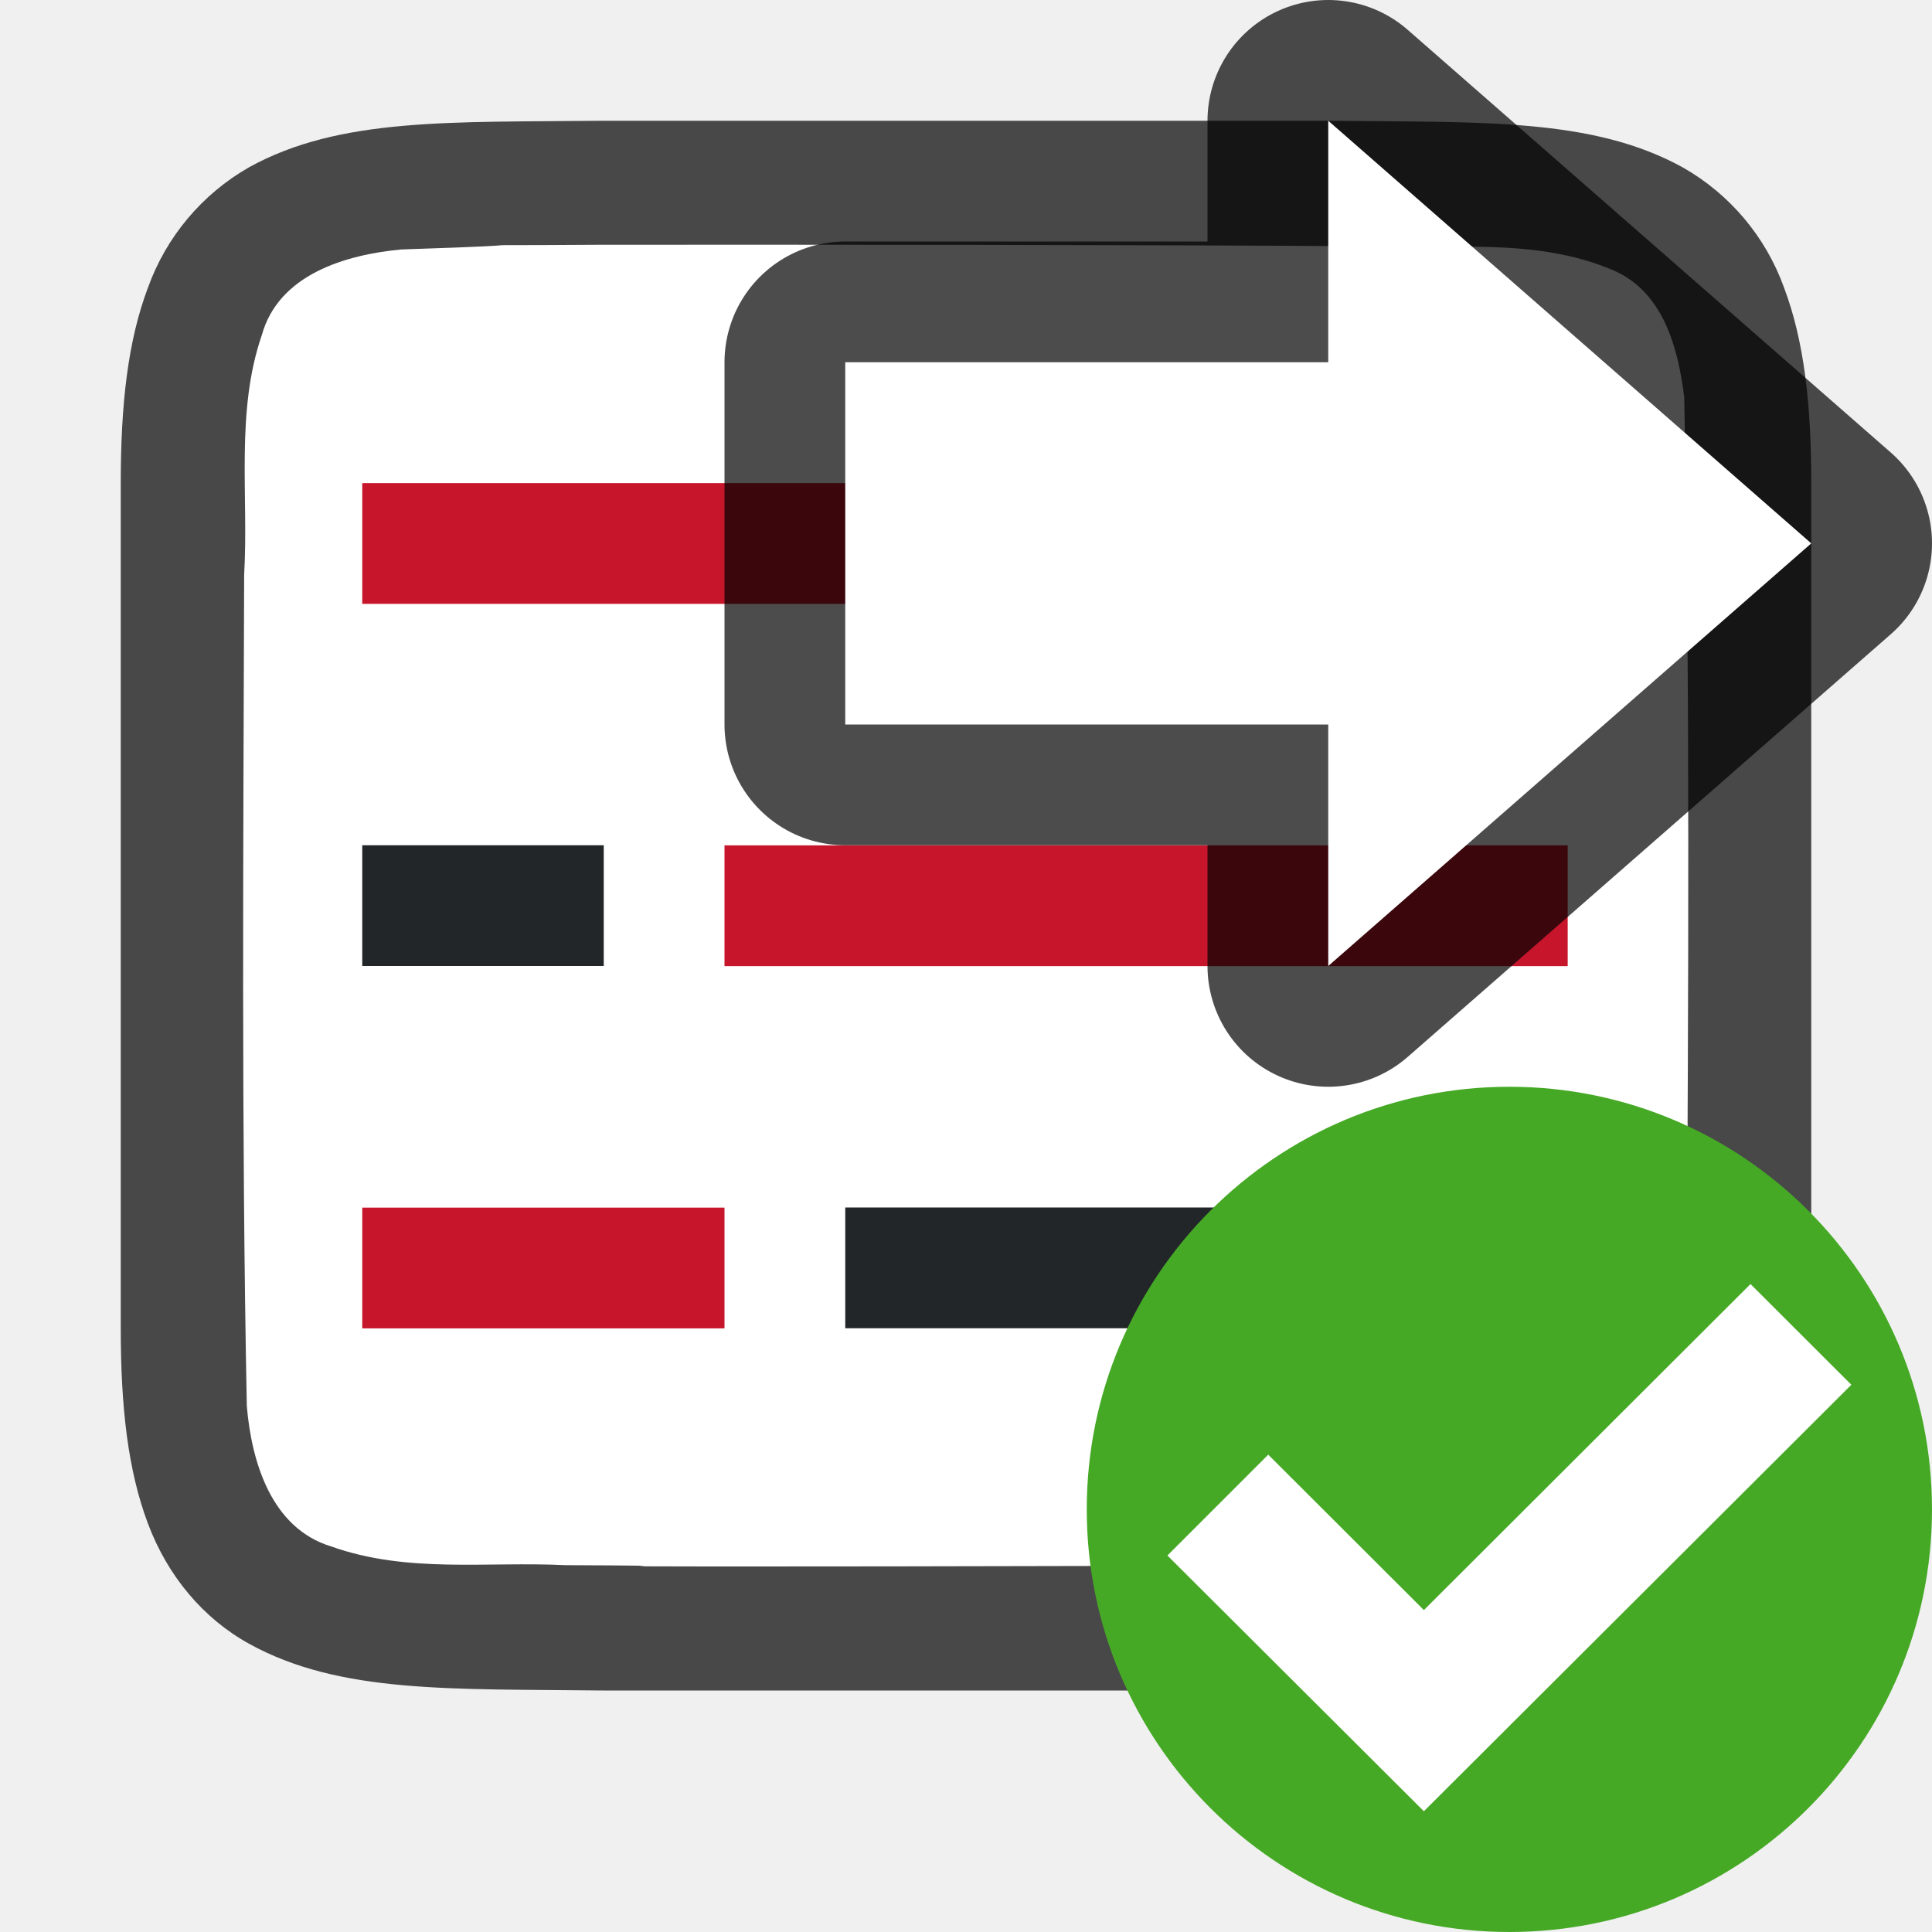
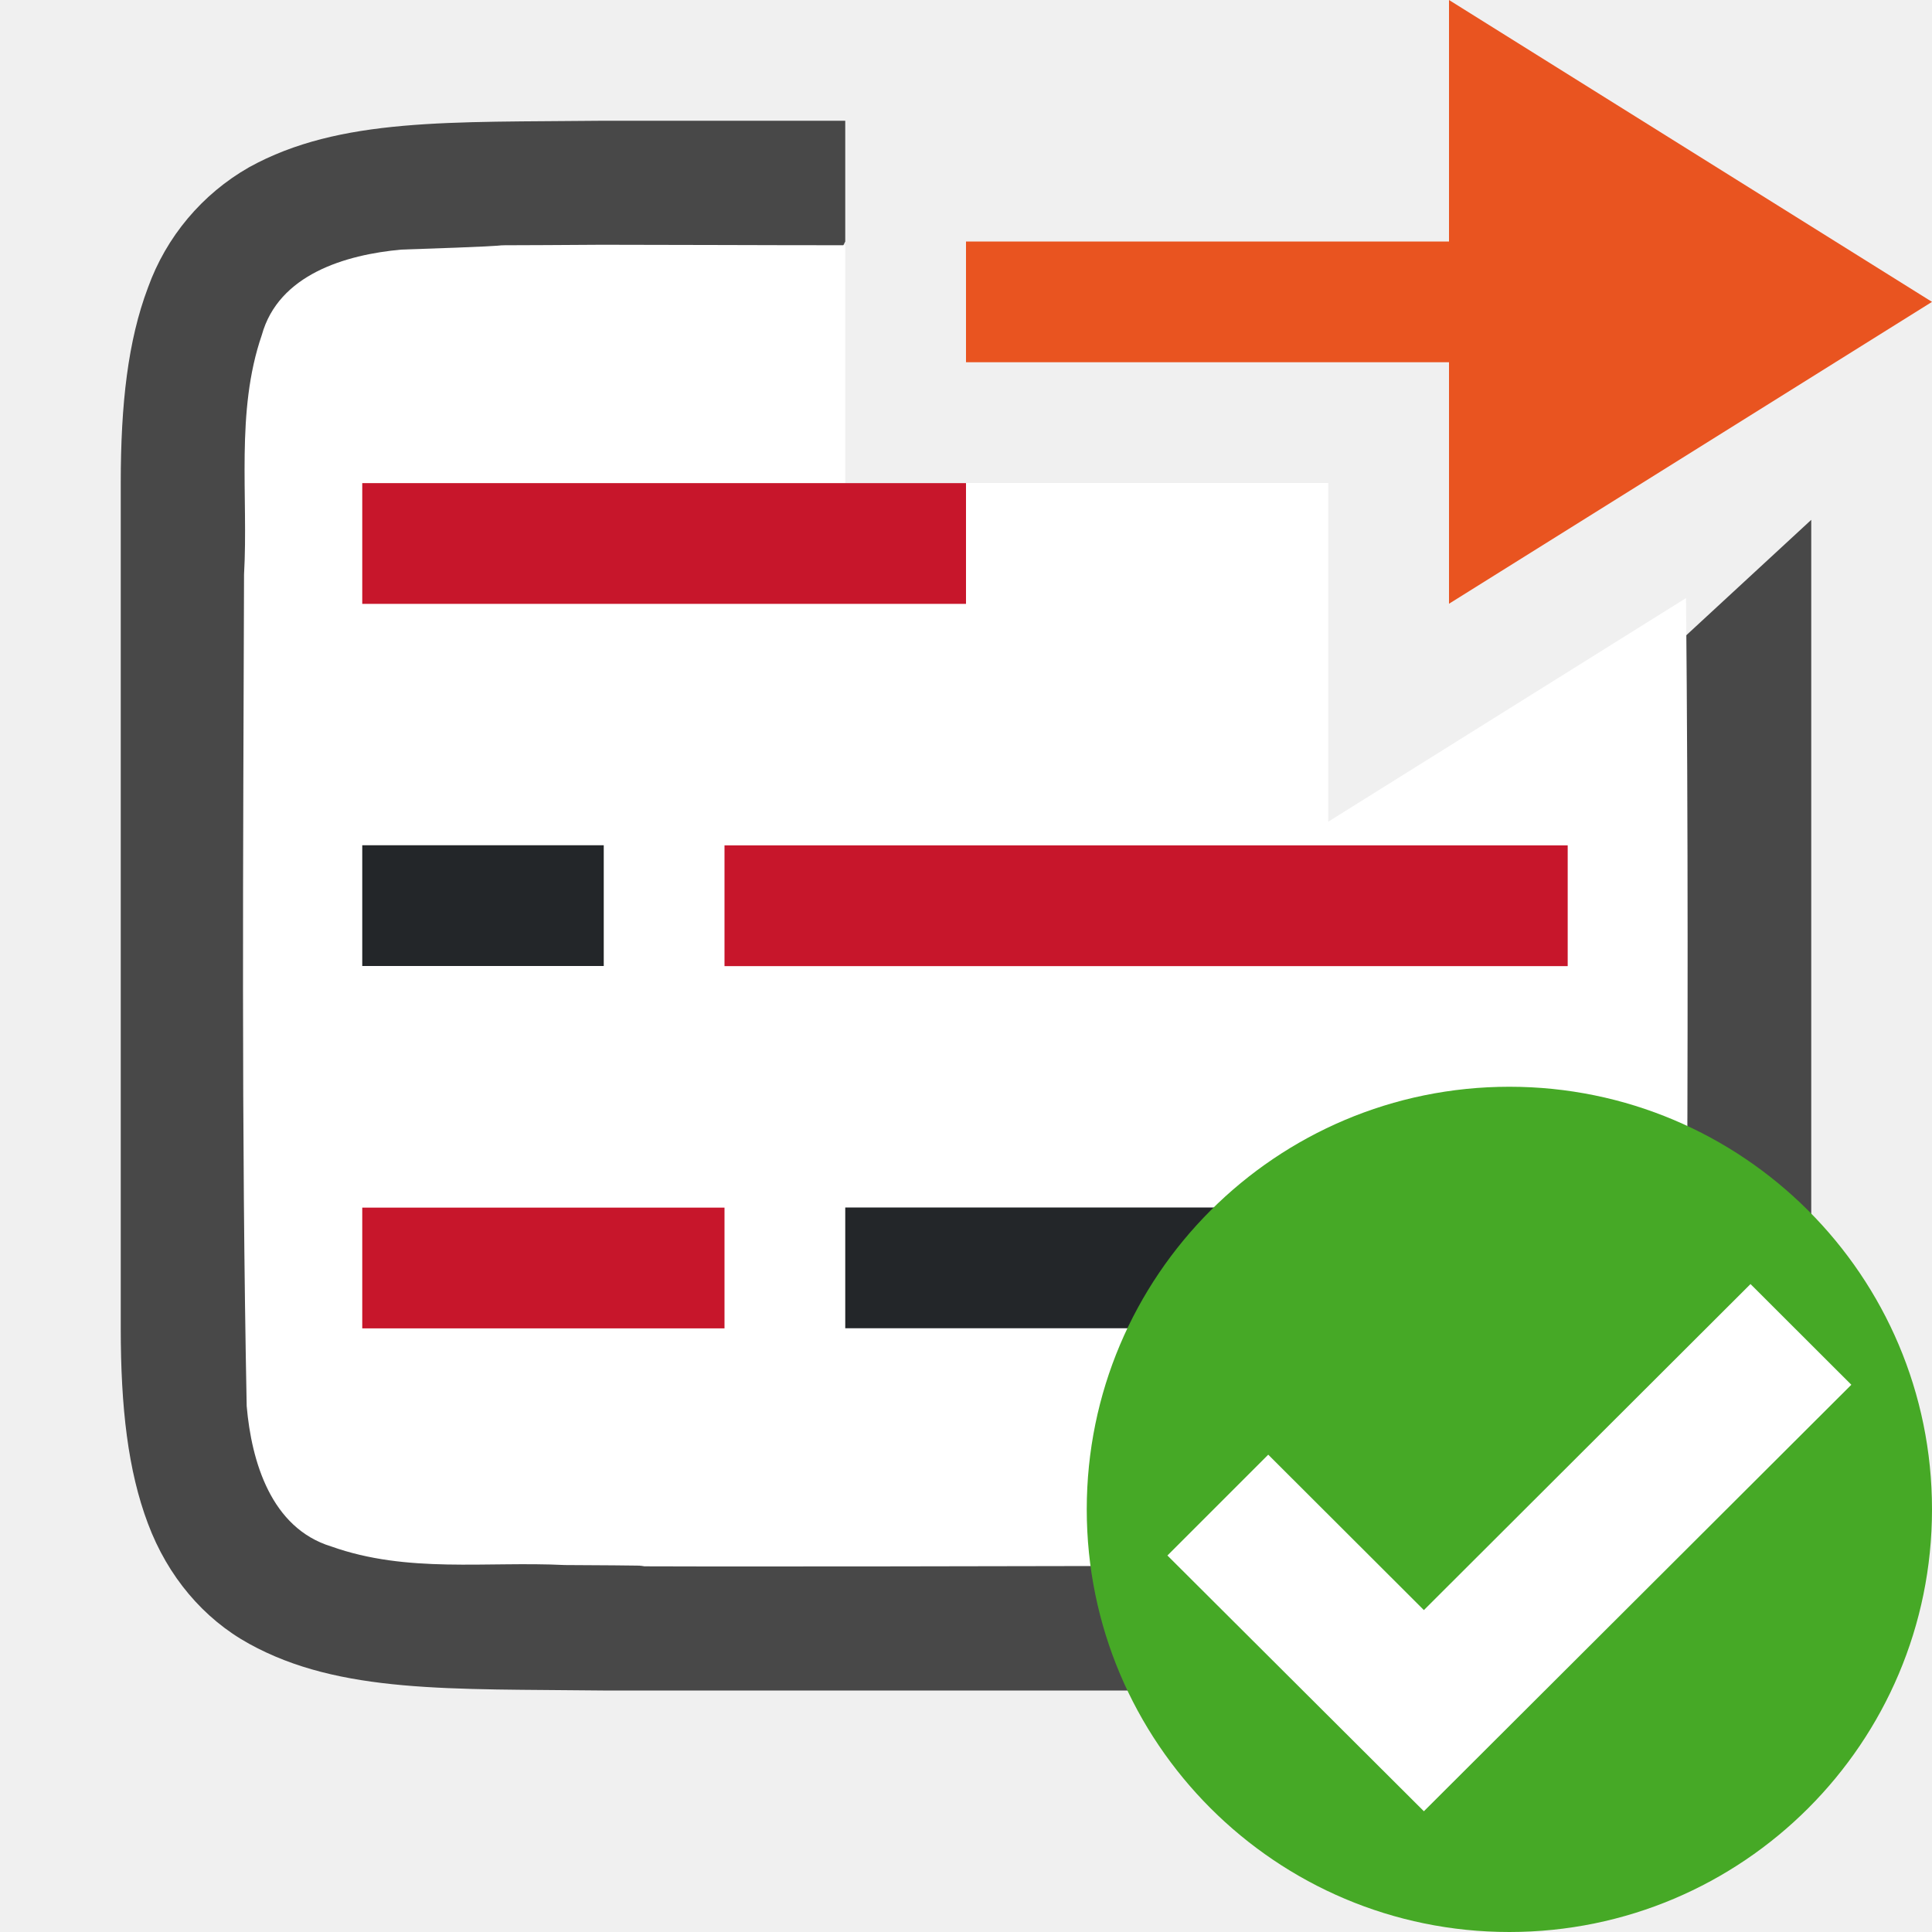
<svg xmlns="http://www.w3.org/2000/svg" height="16" width="16">
  <path d="M7.102 8.789v3h5v-3z" fill="#762572" />
-   <path d="M4.994 1c-1.258.014-2.179-.03-2.931.385a1.88 1.88 0 00-.838.998C1.06 2.82 1 3.343 1 4V11c0 .657.06 1.178.225 1.617.164.438.461.788.838.996.752.415 1.673.372 2.931.387h6.012c1.258-.015 2.179.03 2.931-.385a1.88 1.88 0 00.838-.998c.165-.439.225-.96.225-1.617V4c0-.658-.06-1.179-.225-1.617a1.875 1.875 0 00-.838-.996c-.752-.415-1.673-.372-2.931-.387H4.998z" style="line-height:125%;-inkscape-font-specification:Ubuntu;text-align:center" font-weight="400" font-size="15" font-family="Ubuntu" letter-spacing="0" word-spacing="0" text-anchor="middle" opacity=".7" />
-   <path d="M4.983 2.027c-1.557.01-.11-.012-1.66.039-.46.043-1.016.206-1.155.71-.219.635-.108 1.334-.146 1.982-.007 2.297-.023 4.596.022 6.886.039.462.202 1.012.699 1.163.632.225 1.284.123 1.936.155 1.424.006-.15.01 1.276.011 1.704 0 4.408-.005 6.107-.019.512-.012 1.184.02 1.585-.405.42-.54.287-1.268.323-1.904.011-2.444.027-4.91-.022-7.356-.05-.402-.17-.863-.575-1.045-.669-.294-1.427-.168-2.126-.205-1.755-.012-4.51-.013-6.264-.012z" fill="#fff" />
+   <path style="line-height:125%;-inkscape-font-specification:Ubuntu;text-align:center" d="M4.994 1c-1.258.014-2.179-.03-2.931.385a1.88 1.88 0 00-.838.998C1.06 2.82 1 3.343 1 4v7c0 .658.06 1.179.225 1.617.164.439.461.789.838.996.752.415 1.673.372 2.931.387h6.012c1.258-.015 2.179.03 2.931-.385a1.88 1.88 0 00.838-.998c.165-.438.225-.96.225-1.617V4.305L11 8l-5 .195V4l1-2V1H4.998z" font-weight="400" font-size="15" font-family="Ubuntu" letter-spacing="0" word-spacing="0" text-anchor="middle" opacity=".7" />
+   <path d="M4.982 2.027c-1.556.011-.108-.011-1.658.04-.461.042-1.017.205-1.156.708-.219.636-.11 1.335-.147 1.983-.007 2.297-.023 4.597.022 6.887.04.461.203 1.01.7 1.162.632.225 1.283.122 1.935.154 1.424.007-.149.011 1.277.012 1.705 0 4.409-.004 6.107-.018.512-.012 1.183.019 1.584-.406.422-.54.287-1.269.323-1.904.009-1.892.012-3.794-.006-5.692L11 6.805V4H7V2.031c-.706 0-1.452-.004-2.018-.004z" fill="#fff" />
  <path fill="#232629" d="M7 10h5.983v1H7z" />
  <path fill="#c7162b" d="M3 10.001h3v1H3z" />
  <path fill="#232629" d="M5 7H3v1h2z" />
-   <path fill="#c7162b" d="M12.983 7.001H6v1h6.983z" />
-   <path fill="#232629" d="M9 4h3.983v1H9z" />
-   <path fill="#c7162b" d="M3 4.001h5v1H3z" />
-   <path d="M15 4.5L11 8V6H7V3h4V1z" opacity=".7" stroke="#000" stroke-width="2" stroke-linejoin="round" />
-   <path d="M15 4.5L11 8V6H7V3h4V1z" fill="#fff" />
+   <path fill="#c7162b" d="M12.983 7.001H6v1h6.983zM3 4.001h5v1H3z" />
  <circle cy="12.5" cx="12.5" r="3.5" fill="#46a926" />
  <path style="line-height:normal;font-variant-ligatures:normal;font-variant-position:normal;font-variant-caps:normal;font-variant-numeric:normal;font-variant-alternates:normal;font-feature-settings:normal;text-indent:0;text-align:start;text-decoration-line:none;text-decoration-style:solid;text-decoration-color:#000;text-transform:none;text-orientation:mixed;white-space:normal;shape-padding:0;isolation:auto;mix-blend-mode:normal;solid-color:#000;solid-opacity:1;marker:none" d="M14.497 10.634l-2.705 2.7-1.289-1.287-.835.835L11.792 15l3.54-3.532z" color="#000" font-weight="400" font-family="sans-serif" overflow="visible" fill="#fff" />
+   <path d="M16 2.5L12 5V3H8V2h4V0z" fill="#e95420" />
</svg>
